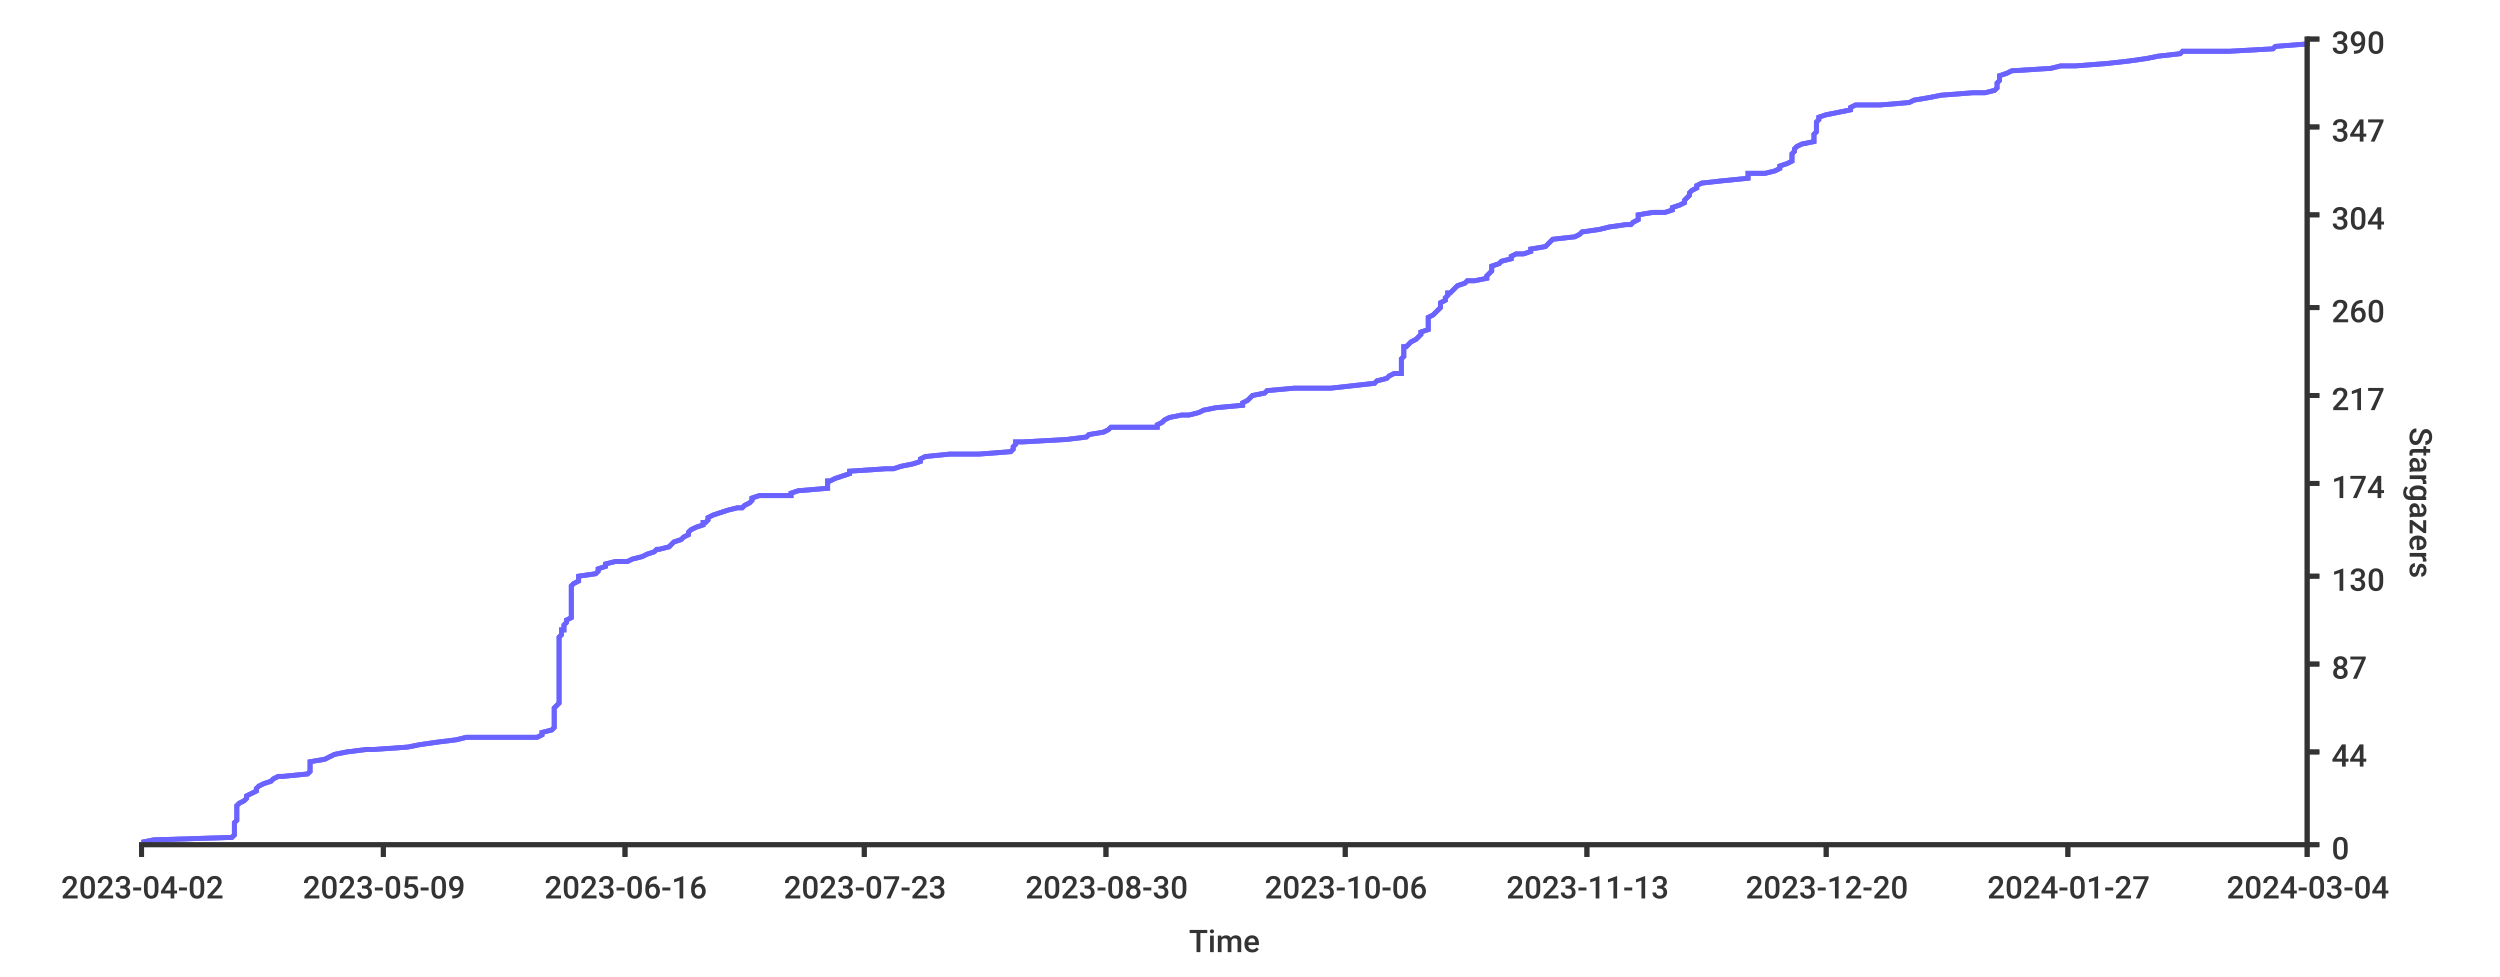
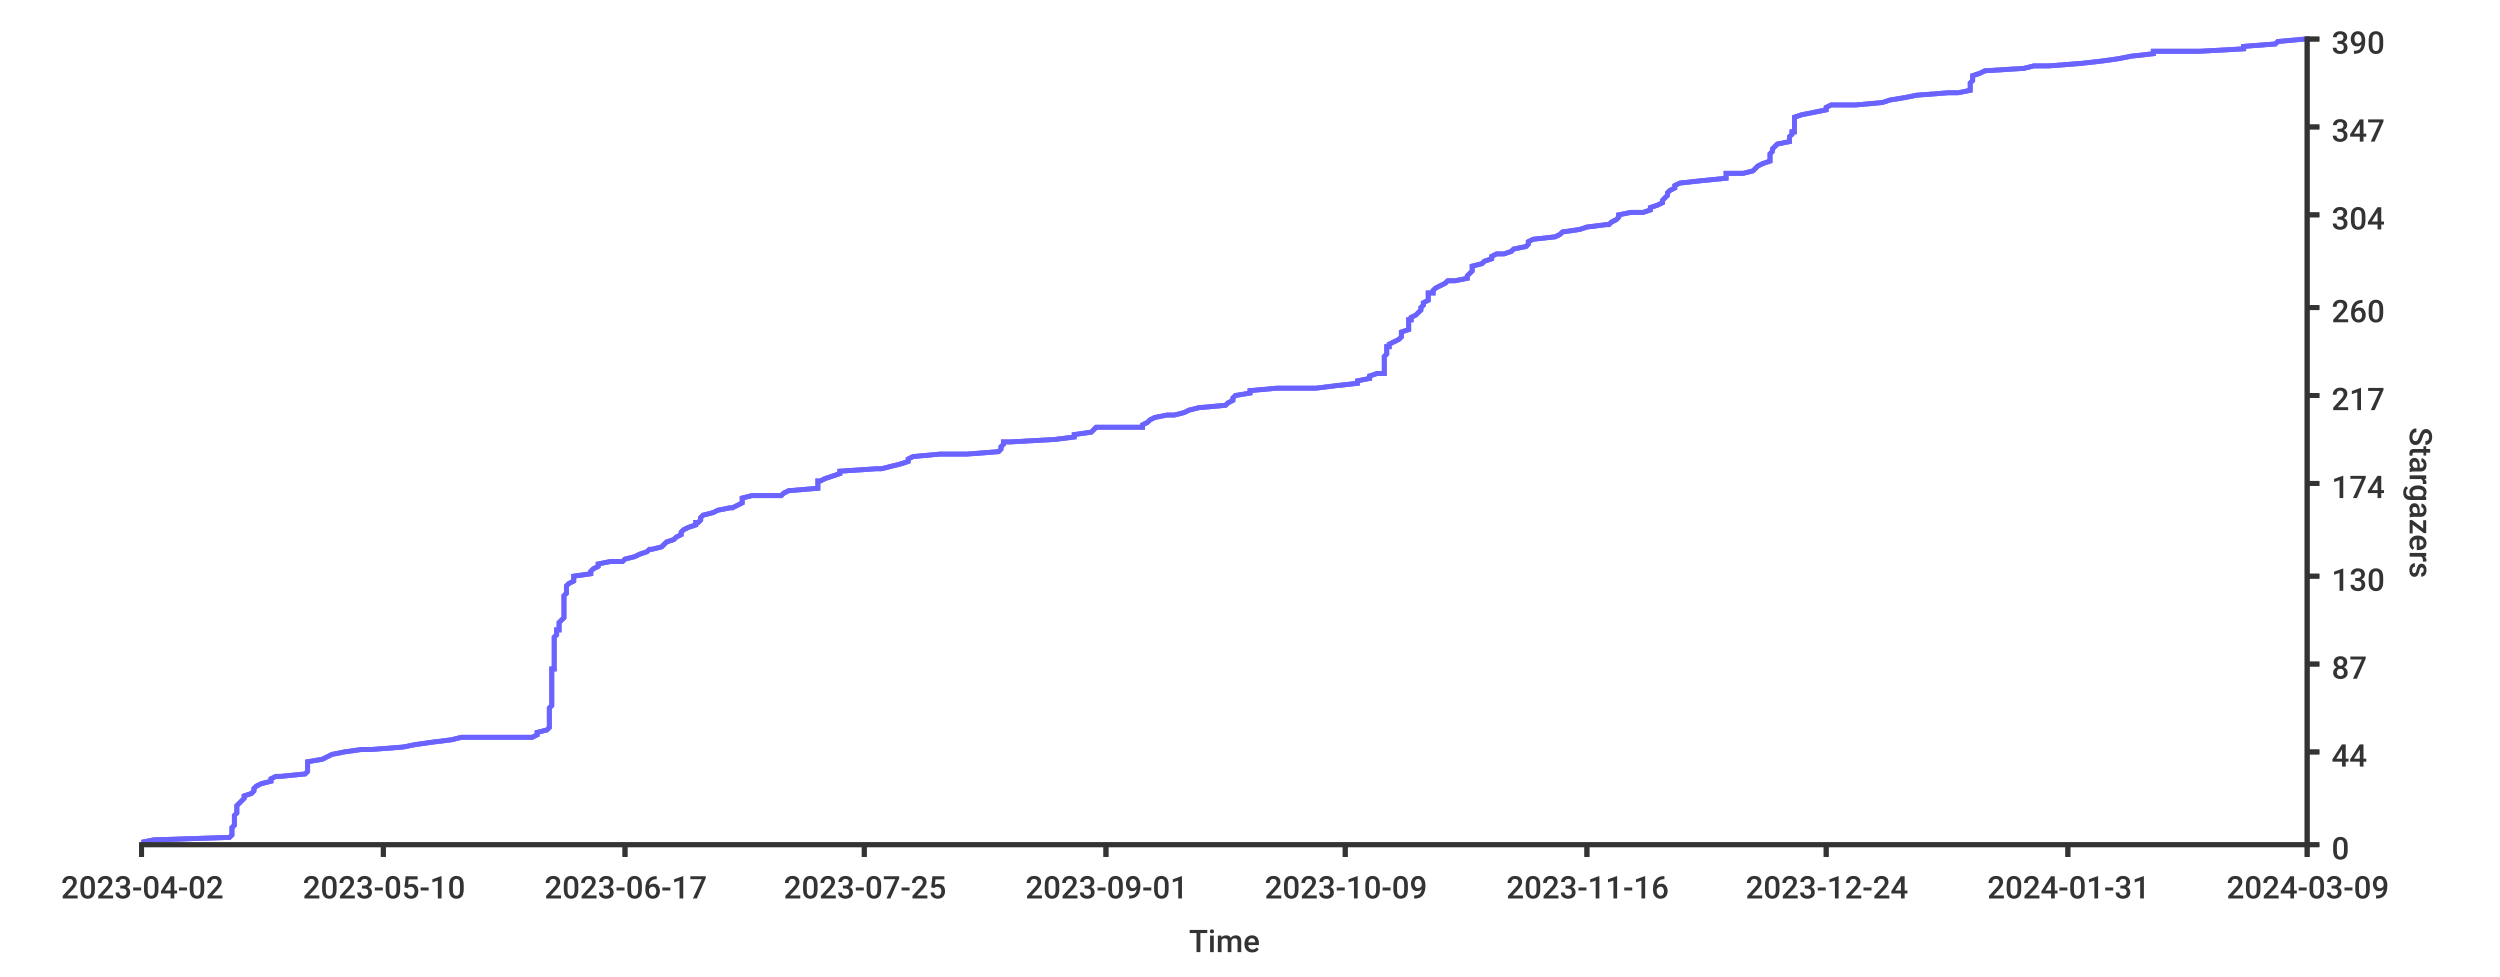
<svg xmlns="http://www.w3.org/2000/svg" width="1024px" height="400px">
  <style type="text/css">
path { fill: none; stroke: rgb(51,51,51); }
path.series { stroke: #6b63ff; }
rect.background { fill: rgb(255,255,255); stroke: none; }

text {
	stroke-width: 0;
	stroke: none;
	fill: rgba(51,51,51,1.0);
	font-size: 12.8px;
	font-family: 'Roboto Medium', sans-serif;
}
</style>
  <rect x="0" y="0" width="1024px" height="400px" class="background" rx="8" />
-   <rect class="background" rx="8" x="0" y="0" width="1024px" height="400px" />
-   <path stroke-width="2" class="series" d="M 58 345 L 63 344 L 95 343 L 96 342 L 96 341 L 96 340 L 96 340 L 96 339 L 96 338 L 96 337 L 97 336 L 97 335 L 97 335 L 97 334 L 97 333 L 97 332 L 97 331 L 97 330 L 98 329 L 98 329 L 100 328 L 101 327 L 101 326 L 103 325 L 105 324 L 105 324 L 105 323 L 106 322 L 108 321 L 111 320 L 112 319 L 114 318 L 116 318 L 126 317 L 127 316 L 127 315 L 127 314 L 127 313 L 127 313 L 127 312 L 133 311 L 135 310 L 137 309 L 142 308 L 150 307 L 153 307 L 167 306 L 172 305 L 179 304 L 187 303 L 191 302 L 220 302 L 222 301 L 222 300 L 226 299 L 227 298 L 227 297 L 227 296 L 227 296 L 227 295 L 227 294 L 227 293 L 227 292 L 227 291 L 227 291 L 227 290 L 228 289 L 229 288 L 229 287 L 229 286 L 229 285 L 229 285 L 229 284 L 229 283 L 229 282 L 229 281 L 229 280 L 229 280 L 229 279 L 229 278 L 229 277 L 229 276 L 229 275 L 229 274 L 229 274 L 229 273 L 229 272 L 229 271 L 229 270 L 229 269 L 229 269 L 229 268 L 229 267 L 229 266 L 229 265 L 229 264 L 229 263 L 229 263 L 229 262 L 229 261 L 230 260 L 230 259 L 230 258 L 231 258 L 231 257 L 231 256 L 232 255 L 232 254 L 234 253 L 234 252 L 234 252 L 234 251 L 234 250 L 234 249 L 234 248 L 234 247 L 234 247 L 234 246 L 234 245 L 234 244 L 234 243 L 234 242 L 234 241 L 234 241 L 234 240 L 235 239 L 237 238 L 237 237 L 237 236 L 237 236 L 244 235 L 245 234 L 245 233 L 248 232 L 248 231 L 252 230 L 257 230 L 259 229 L 263 228 L 265 227 L 268 226 L 269 225 L 270 225 L 274 224 L 275 223 L 276 222 L 279 221 L 280 220 L 282 219 L 282 219 L 282 218 L 283 217 L 285 216 L 288 215 L 288 214 L 289 214 L 290 213 L 290 212 L 292 211 L 295 210 L 298 209 L 302 208 L 304 208 L 305 207 L 307 206 L 308 205 L 308 204 L 311 203 L 324 203 L 324 202 L 327 201 L 339 200 L 339 199 L 339 198 L 339 197 L 340 197 L 342 196 L 345 195 L 348 194 L 348 193 L 363 192 L 366 192 L 369 191 L 374 190 L 377 189 L 377 188 L 379 187 L 389 186 L 401 186 L 414 185 L 415 184 L 415 183 L 416 182 L 416 181 L 419 181 L 437 180 L 445 179 L 446 178 L 452 177 L 454 176 L 455 175 L 474 175 L 474 174 L 476 173 L 477 172 L 479 171 L 484 170 L 487 170 L 491 169 L 493 168 L 498 167 L 509 166 L 509 165 L 511 164 L 511 164 L 512 163 L 513 162 L 518 161 L 519 160 L 530 159 L 545 159 L 554 158 L 563 157 L 564 156 L 568 155 L 569 154 L 571 153 L 574 153 L 574 152 L 574 151 L 574 150 L 574 149 L 574 148 L 574 148 L 574 147 L 575 146 L 575 145 L 575 144 L 575 143 L 575 142 L 576 142 L 577 141 L 578 140 L 580 139 L 581 138 L 582 137 L 582 137 L 582 136 L 585 135 L 585 134 L 585 133 L 585 132 L 585 131 L 585 131 L 585 130 L 587 129 L 588 128 L 589 127 L 590 126 L 590 126 L 590 125 L 590 124 L 592 123 L 592 122 L 593 121 L 593 120 L 594 120 L 595 119 L 596 118 L 597 117 L 600 116 L 601 115 L 604 115 L 609 114 L 609 113 L 610 112 L 611 111 L 611 110 L 611 109 L 611 109 L 614 108 L 615 107 L 619 106 L 619 105 L 621 104 L 624 104 L 627 103 L 627 102 L 633 101 L 634 100 L 635 99 L 636 98 L 636 98 L 645 97 L 647 96 L 648 95 L 655 94 L 659 93 L 666 92 L 668 92 L 669 91 L 671 90 L 671 89 L 671 88 L 677 87 L 682 87 L 685 86 L 685 85 L 688 84 L 690 83 L 690 82 L 690 82 L 691 81 L 692 80 L 692 79 L 693 78 L 695 77 L 695 76 L 695 76 L 697 75 L 706 74 L 716 73 L 716 72 L 716 71 L 723 71 L 727 70 L 729 69 L 729 68 L 732 67 L 734 66 L 734 65 L 734 65 L 734 64 L 734 63 L 735 62 L 735 61 L 736 60 L 736 60 L 738 59 L 743 58 L 743 57 L 743 56 L 743 55 L 744 54 L 744 54 L 744 53 L 744 52 L 744 51 L 744 50 L 745 49 L 745 49 L 745 48 L 748 47 L 753 46 L 758 45 L 758 44 L 760 43 L 770 43 L 782 42 L 784 41 L 790 40 L 795 39 L 808 38 L 813 38 L 817 37 L 818 36 L 818 35 L 818 34 L 819 33 L 819 32 L 819 32 L 819 31 L 822 30 L 824 29 L 840 28 L 844 27 L 850 27 L 863 26 L 872 25 L 879 24 L 884 23 L 893 22 L 894 21 L 913 21 L 931 20 L 932 19 L 945 18 L 945 17" />
-   <path stroke-width="2" class="series" d="M 58 345 L 63 344 L 95 343 L 96 342 L 96 341 L 96 340 L 96 340 L 96 339 L 96 338 L 96 337 L 97 336 L 97 335 L 97 335 L 97 334 L 97 333 L 97 332 L 97 331 L 97 330 L 98 329 L 98 329 L 100 328 L 101 327 L 101 326 L 103 325 L 105 324 L 105 324 L 105 323 L 106 322 L 108 321 L 111 320 L 112 319 L 114 318 L 116 318 L 126 317 L 127 316 L 127 315 L 127 314 L 127 313 L 127 313 L 127 312 L 133 311 L 135 310 L 137 309 L 142 308 L 150 307 L 153 307 L 167 306 L 172 305 L 179 304 L 187 303 L 191 302 L 220 302 L 222 301 L 222 300 L 226 299 L 227 298 L 227 297 L 227 296 L 227 296 L 227 295 L 227 294 L 227 293 L 227 292 L 227 291 L 227 291 L 227 290 L 228 289 L 229 288 L 229 287 L 229 286 L 229 285 L 229 285 L 229 284 L 229 283 L 229 282 L 229 281 L 229 280 L 229 280 L 229 279 L 229 278 L 229 277 L 229 276 L 229 275 L 229 274 L 229 274 L 229 273 L 229 272 L 229 271 L 229 270 L 229 269 L 229 269 L 229 268 L 229 267 L 229 266 L 229 265 L 229 264 L 229 263 L 229 263 L 229 262 L 229 261 L 230 260 L 230 259 L 230 258 L 231 258 L 231 257 L 231 256 L 232 255 L 232 254 L 234 253 L 234 252 L 234 252 L 234 251 L 234 250 L 234 249 L 234 248 L 234 247 L 234 247 L 234 246 L 234 245 L 234 244 L 234 243 L 234 242 L 234 241 L 234 241 L 234 240 L 235 239 L 237 238 L 237 237 L 237 236 L 237 236 L 244 235 L 245 234 L 245 233 L 248 232 L 248 231 L 252 230 L 257 230 L 259 229 L 263 228 L 265 227 L 268 226 L 269 225 L 270 225 L 274 224 L 275 223 L 276 222 L 279 221 L 280 220 L 282 219 L 282 219 L 282 218 L 283 217 L 285 216 L 288 215 L 288 214 L 289 214 L 290 213 L 290 212 L 292 211 L 295 210 L 298 209 L 302 208 L 304 208 L 305 207 L 307 206 L 308 205 L 308 204 L 311 203 L 324 203 L 324 202 L 327 201 L 339 200 L 339 199 L 339 198 L 339 197 L 340 197 L 342 196 L 345 195 L 348 194 L 348 193 L 363 192 L 366 192 L 369 191 L 374 190 L 377 189 L 377 188 L 379 187 L 389 186 L 401 186 L 414 185 L 415 184 L 415 183 L 416 182 L 416 181 L 419 181 L 437 180 L 445 179 L 446 178 L 452 177 L 454 176 L 455 175 L 474 175 L 474 174 L 476 173 L 477 172 L 479 171 L 484 170 L 487 170 L 491 169 L 493 168 L 498 167 L 509 166 L 509 165 L 511 164 L 511 164 L 512 163 L 513 162 L 518 161 L 519 160 L 530 159 L 545 159 L 554 158 L 563 157 L 564 156 L 568 155 L 569 154 L 571 153 L 574 153 L 574 152 L 574 151 L 574 150 L 574 149 L 574 148 L 574 148 L 574 147 L 575 146 L 575 145 L 575 144 L 575 143 L 575 142 L 576 142 L 577 141 L 578 140 L 580 139 L 581 138 L 582 137 L 582 137 L 582 136 L 585 135 L 585 134 L 585 133 L 585 132 L 585 131 L 585 131 L 585 130 L 587 129 L 588 128 L 589 127 L 590 126 L 590 126 L 590 125 L 590 124 L 592 123 L 592 122 L 593 121 L 593 120 L 594 120 L 595 119 L 596 118 L 597 117 L 600 116 L 601 115 L 604 115 L 609 114 L 609 113 L 610 112 L 611 111 L 611 110 L 611 109 L 611 109 L 614 108 L 615 107 L 619 106 L 619 105 L 621 104 L 624 104 L 627 103 L 627 102 L 633 101 L 634 100 L 635 99 L 636 98 L 636 98 L 645 97 L 647 96 L 648 95 L 655 94 L 659 93 L 666 92 L 668 92 L 669 91 L 671 90 L 671 89 L 671 88 L 677 87 L 682 87 L 685 86 L 685 85 L 688 84 L 690 83 L 690 82 L 690 82 L 691 81 L 692 80 L 692 79 L 693 78 L 695 77 L 695 76 L 695 76 L 697 75 L 706 74 L 716 73 L 716 72 L 716 71 L 723 71 L 727 70 L 729 69 L 729 68 L 732 67 L 734 66 L 734 65 L 734 65 L 734 64 L 734 63 L 735 62 L 735 61 L 736 60 L 736 60 L 738 59 L 743 58 L 743 57 L 743 56 L 743 55 L 744 54 L 744 54 L 744 53 L 744 52 L 744 51 L 744 50 L 745 49 L 745 49 L 745 48 L 748 47 L 753 46 L 758 45 L 758 44 L 760 43 L 770 43 L 782 42 L 784 41 L 790 40 L 795 39 L 808 38 L 813 38 L 817 37 L 818 36 L 818 35 L 818 34 L 819 33 L 819 32 L 819 32 L 819 31 L 822 30 L 824 29 L 840 28 L 844 27 L 850 27 L 863 26 L 872 25 L 879 24 L 884 23 L 893 22 L 894 21 L 913 21 L 931 20 L 932 19 L 945 18 L 945 17" />
+   <rect height="400px" class="background" rx="8" x="0" y="0" width="1024px" />
+   <path stroke-width="2" class="series" d="M 58 345 L 63 344 L 94 343 L 95 342 L 95 341 L 95 340 L 95 340 L 95 339 L 96 338 L 96 337 L 96 336 L 96 335 L 96 335 L 96 334 L 97 333 L 97 332 L 97 331 L 97 330 L 98 329 L 98 329 L 99 328 L 100 327 L 100 326 L 103 325 L 104 324 L 104 324 L 104 323 L 105 322 L 107 321 L 111 320 L 111 319 L 113 318 L 115 318 L 125 317 L 126 316 L 126 315 L 126 314 L 126 313 L 126 313 L 126 312 L 132 311 L 134 310 L 136 309 L 141 308 L 148 307 L 152 307 L 165 306 L 170 305 L 177 304 L 185 303 L 189 302 L 218 302 L 220 301 L 220 300 L 224 299 L 225 298 L 225 297 L 225 296 L 225 296 L 225 295 L 225 294 L 225 293 L 225 292 L 225 291 L 225 291 L 225 290 L 226 289 L 226 288 L 226 287 L 226 286 L 226 285 L 226 285 L 226 284 L 226 283 L 226 282 L 226 281 L 226 280 L 226 280 L 226 279 L 226 278 L 226 277 L 226 276 L 226 275 L 226 274 L 227 274 L 227 273 L 227 272 L 227 271 L 227 270 L 227 269 L 227 269 L 227 268 L 227 267 L 227 266 L 227 265 L 227 264 L 227 263 L 227 263 L 227 262 L 227 261 L 228 260 L 228 259 L 228 258 L 229 258 L 229 257 L 229 256 L 229 255 L 230 254 L 231 253 L 231 252 L 231 252 L 231 251 L 231 250 L 231 249 L 231 248 L 231 247 L 231 247 L 231 246 L 231 245 L 231 244 L 232 243 L 232 242 L 232 241 L 232 241 L 232 240 L 233 239 L 235 238 L 235 237 L 235 236 L 235 236 L 242 235 L 242 234 L 243 233 L 245 232 L 245 231 L 250 230 L 255 230 L 256 229 L 260 228 L 262 227 L 265 226 L 266 225 L 267 225 L 271 224 L 272 223 L 273 222 L 276 221 L 277 220 L 279 219 L 279 219 L 279 218 L 280 217 L 282 216 L 285 215 L 285 214 L 286 214 L 287 213 L 287 212 L 288 211 L 292 210 L 294 209 L 299 208 L 300 208 L 302 207 L 304 206 L 304 205 L 304 204 L 308 203 L 320 203 L 321 202 L 323 201 L 335 200 L 335 199 L 335 198 L 335 197 L 336 197 L 338 196 L 341 195 L 344 194 L 344 193 L 359 192 L 361 192 L 365 191 L 369 190 L 372 189 L 372 188 L 374 187 L 385 186 L 396 186 L 409 185 L 410 184 L 410 183 L 411 182 L 411 181 L 414 181 L 432 180 L 440 179 L 440 178 L 447 177 L 448 176 L 449 175 L 468 175 L 468 174 L 470 173 L 471 172 L 473 171 L 478 170 L 481 170 L 485 169 L 487 168 L 491 167 L 502 166 L 503 165 L 505 164 L 505 164 L 505 163 L 506 162 L 512 161 L 512 160 L 523 159 L 539 159 L 547 158 L 556 157 L 556 156 L 561 155 L 561 154 L 564 153 L 567 153 L 567 152 L 567 151 L 567 150 L 567 149 L 567 148 L 567 148 L 567 147 L 567 146 L 568 145 L 568 144 L 568 143 L 568 142 L 569 142 L 569 141 L 571 140 L 573 139 L 574 138 L 574 137 L 574 137 L 574 136 L 577 135 L 577 134 L 577 133 L 577 132 L 577 131 L 578 131 L 578 130 L 580 129 L 581 128 L 582 127 L 582 126 L 582 126 L 583 125 L 583 124 L 585 123 L 585 122 L 585 121 L 585 120 L 587 120 L 587 119 L 588 118 L 590 117 L 592 116 L 593 115 L 596 115 L 601 114 L 601 113 L 602 112 L 603 111 L 603 110 L 603 109 L 603 109 L 607 108 L 608 107 L 611 106 L 611 105 L 613 104 L 616 104 L 619 103 L 620 102 L 625 101 L 626 100 L 626 99 L 628 98 L 628 98 L 637 97 L 639 96 L 640 95 L 647 94 L 650 93 L 658 92 L 659 92 L 660 91 L 662 90 L 663 89 L 663 88 L 668 87 L 673 87 L 676 86 L 676 85 L 679 84 L 681 83 L 681 82 L 681 82 L 682 81 L 683 80 L 683 79 L 684 78 L 686 77 L 686 76 L 686 76 L 688 75 L 697 74 L 707 73 L 707 72 L 707 71 L 714 71 L 718 70 L 719 69 L 720 68 L 722 67 L 725 66 L 725 65 L 725 65 L 725 64 L 725 63 L 726 62 L 726 61 L 727 60 L 727 60 L 728 59 L 733 58 L 733 57 L 733 56 L 734 55 L 734 54 L 735 54 L 735 53 L 735 52 L 735 51 L 735 50 L 735 49 L 735 49 L 735 48 L 738 47 L 743 46 L 748 45 L 748 44 L 750 43 L 760 43 L 771 42 L 774 41 L 780 40 L 785 39 L 798 38 L 802 38 L 807 37 L 807 36 L 807 35 L 807 34 L 808 33 L 808 32 L 808 32 L 808 31 L 811 30 L 813 29 L 829 28 L 833 27 L 839 27 L 852 26 L 861 25 L 868 24 L 873 23 L 882 22 L 882 21 L 901 21 L 919 20 L 919 19 L 932 18 L 933 17 L 944 16 L 945 16" />
+   <path stroke-width="2" class="series" d="M 58 345 L 63 344 L 94 343 L 95 342 L 95 341 L 95 340 L 95 340 L 95 339 L 96 338 L 96 337 L 96 336 L 96 335 L 96 335 L 96 334 L 97 333 L 97 332 L 97 331 L 97 330 L 98 329 L 98 329 L 99 328 L 100 327 L 100 326 L 103 325 L 104 324 L 104 324 L 104 323 L 105 322 L 107 321 L 111 320 L 111 319 L 113 318 L 115 318 L 125 317 L 126 316 L 126 315 L 126 314 L 126 313 L 126 313 L 126 312 L 132 311 L 134 310 L 136 309 L 141 308 L 148 307 L 152 307 L 165 306 L 170 305 L 177 304 L 185 303 L 189 302 L 218 302 L 220 301 L 220 300 L 224 299 L 225 298 L 225 297 L 225 296 L 225 296 L 225 295 L 225 294 L 225 293 L 225 292 L 225 291 L 225 291 L 225 290 L 226 289 L 226 288 L 226 287 L 226 286 L 226 285 L 226 285 L 226 284 L 226 283 L 226 282 L 226 281 L 226 280 L 226 280 L 226 279 L 226 278 L 226 277 L 226 276 L 226 275 L 226 274 L 227 274 L 227 273 L 227 272 L 227 271 L 227 270 L 227 269 L 227 269 L 227 268 L 227 267 L 227 266 L 227 265 L 227 264 L 227 263 L 227 263 L 227 262 L 227 261 L 228 260 L 228 259 L 228 258 L 229 258 L 229 257 L 229 256 L 229 255 L 230 254 L 231 253 L 231 252 L 231 252 L 231 251 L 231 250 L 231 249 L 231 248 L 231 247 L 231 247 L 231 246 L 231 245 L 231 244 L 232 243 L 232 242 L 232 241 L 232 241 L 232 240 L 233 239 L 235 238 L 235 237 L 235 236 L 235 236 L 242 235 L 242 234 L 243 233 L 245 232 L 245 231 L 250 230 L 255 230 L 256 229 L 260 228 L 262 227 L 265 226 L 266 225 L 267 225 L 271 224 L 272 223 L 273 222 L 276 221 L 277 220 L 279 219 L 279 219 L 279 218 L 280 217 L 282 216 L 285 215 L 285 214 L 286 214 L 287 213 L 287 212 L 288 211 L 292 210 L 294 209 L 299 208 L 300 208 L 302 207 L 304 206 L 304 205 L 304 204 L 308 203 L 320 203 L 321 202 L 323 201 L 335 200 L 335 199 L 335 198 L 335 197 L 336 197 L 338 196 L 341 195 L 344 194 L 344 193 L 359 192 L 361 192 L 365 191 L 369 190 L 372 189 L 372 188 L 374 187 L 385 186 L 396 186 L 409 185 L 410 184 L 410 183 L 411 182 L 411 181 L 414 181 L 432 180 L 440 179 L 440 178 L 447 177 L 448 176 L 449 175 L 468 175 L 468 174 L 470 173 L 471 172 L 473 171 L 478 170 L 481 170 L 485 169 L 487 168 L 491 167 L 502 166 L 503 165 L 505 164 L 505 164 L 505 163 L 506 162 L 512 161 L 512 160 L 523 159 L 539 159 L 547 158 L 556 157 L 556 156 L 561 155 L 561 154 L 564 153 L 567 153 L 567 152 L 567 151 L 567 150 L 567 149 L 567 148 L 567 148 L 567 147 L 567 146 L 568 145 L 568 144 L 568 143 L 568 142 L 569 142 L 569 141 L 571 140 L 573 139 L 574 138 L 574 137 L 574 137 L 574 136 L 577 135 L 577 134 L 577 133 L 577 132 L 577 131 L 578 131 L 578 130 L 580 129 L 581 128 L 582 127 L 582 126 L 582 126 L 583 125 L 583 124 L 585 123 L 585 122 L 585 121 L 585 120 L 587 120 L 587 119 L 588 118 L 590 117 L 592 116 L 593 115 L 596 115 L 601 114 L 601 113 L 602 112 L 603 111 L 603 110 L 603 109 L 603 109 L 607 108 L 608 107 L 611 106 L 611 105 L 613 104 L 616 104 L 619 103 L 620 102 L 625 101 L 626 100 L 626 99 L 628 98 L 628 98 L 637 97 L 639 96 L 640 95 L 647 94 L 650 93 L 658 92 L 659 92 L 660 91 L 662 90 L 663 89 L 663 88 L 668 87 L 673 87 L 676 86 L 676 85 L 679 84 L 681 83 L 681 82 L 681 82 L 682 81 L 683 80 L 683 79 L 684 78 L 686 77 L 686 76 L 686 76 L 688 75 L 697 74 L 707 73 L 707 72 L 707 71 L 714 71 L 718 70 L 719 69 L 720 68 L 722 67 L 725 66 L 725 65 L 725 65 L 725 64 L 725 63 L 726 62 L 726 61 L 727 60 L 727 60 L 728 59 L 733 58 L 733 57 L 733 56 L 734 55 L 734 54 L 735 54 L 735 53 L 735 52 L 735 51 L 735 50 L 735 49 L 735 49 L 735 48 L 738 47 L 743 46 L 748 45 L 748 44 L 750 43 L 760 43 L 771 42 L 774 41 L 780 40 L 785 39 L 798 38 L 802 38 L 807 37 L 807 36 L 807 35 L 807 34 L 808 33 L 808 32 L 808 32 L 808 31 L 811 30 L 813 29 L 829 28 L 833 27 L 839 27 L 852 26 L 861 25 L 868 24 L 873 23 L 882 22 L 882 21 L 901 21 L 919 20 L 919 19 L 932 18 L 933 17 L 944 16 L 945 16" />
  <path stroke-width="2" d="M 945 346 L 945 15" />
-   <path d="M 945 346 L 945 15" stroke-width="2" />
+   <path stroke-width="2" d="M 945 346 L 945 15" />
+   <path stroke-width="2" d="M 945 346 L 950 346" />
  <path d="M 945 346 L 950 346" stroke-width="2" />
-   <path stroke-width="2" d="M 945 346 L 950 346" />
-   <text x="955" y="352">0</text>
+   <text y="352" x="955">0</text>
  <path stroke-width="2" d="M 945 308 L 950 308" />
  <path stroke-width="2" d="M 945 308 L 950 308" />
  <text y="314" x="955">44</text>
  <path stroke-width="2" d="M 945 272 L 950 272" />
-   <path d="M 945 272 L 950 272" stroke-width="2" />
+   <path stroke-width="2" d="M 945 272 L 950 272" />
  <text x="955" y="278">87</text>
  <path stroke-width="2" d="M 945 236 L 950 236" />
  <path stroke-width="2" d="M 945 236 L 950 236" />
  <text x="955" y="242">130</text>
  <path stroke-width="2" d="M 945 198 L 950 198" />
  <path stroke-width="2" d="M 945 198 L 950 198" />
-   <text x="955" y="204">174</text>
-   <path d="M 945 162 L 950 162" stroke-width="2" />
-   <path d="M 945 162 L 950 162" stroke-width="2" />
+   <text y="204" x="955">174</text>
+   <path stroke-width="2" d="M 945 162 L 950 162" />
+   <path stroke-width="2" d="M 945 162 L 950 162" />
  <text x="955" y="168">217</text>
+   <path d="M 945 126 L 950 126" stroke-width="2" />
  <path stroke-width="2" d="M 945 126 L 950 126" />
-   <path stroke-width="2" d="M 945 126 L 950 126" />
-   <text y="132" x="955">260</text>
+   <text x="955" y="132">260</text>
  <path stroke-width="2" d="M 945 88 L 950 88" />
  <path stroke-width="2" d="M 945 88 L 950 88" />
  <text x="955" y="94">304</text>
  <path stroke-width="2" d="M 945 52 L 950 52" />
  <path stroke-width="2" d="M 945 52 L 950 52" />
-   <text x="955" y="58">347</text>
-   <path d="M 945 16 L 950 16" stroke-width="2" />
+   <text y="58" x="955">347</text>
+   <path stroke-width="2" d="M 945 16 L 950 16" />
  <path stroke-width="2" d="M 945 16 L 950 16" />
  <text x="955" y="22">390</text>
-   <text x="987" y="175" transform="rotate(90.00,987,175)">Stargazers</text>
+   <text transform="rotate(90.00,987,175)" x="987" y="175">Stargazers</text>
  <path stroke-width="2" d="M 57 346 L 945 346" />
  <path stroke-width="2" d="M 57 346 L 945 346" />
  <path stroke-width="2" d="M 58 346 L 58 351" />
-   <path stroke-width="2" d="M 58 346 L 58 351" />
+   <path d="M 58 346 L 58 351" stroke-width="2" />
  <text x="25" y="368">2023-04-02</text>
+   <path d="M 157 346 L 157 351" stroke-width="2" />
  <path stroke-width="2" d="M 157 346 L 157 351" />
-   <path stroke-width="2" d="M 157 346 L 157 351" />
-   <text x="124" y="368">2023-05-09</text>
+   <text x="124" y="368">2023-05-10</text>
  <path d="M 256 346 L 256 351" stroke-width="2" />
-   <path d="M 256 346 L 256 351" stroke-width="2" />
-   <text x="223" y="368">2023-06-16</text>
+   <path stroke-width="2" d="M 256 346 L 256 351" />
+   <text x="223" y="368">2023-06-17</text>
  <path stroke-width="2" d="M 354 346 L 354 351" />
  <path stroke-width="2" d="M 354 346 L 354 351" />
-   <text x="321" y="368">2023-07-23</text>
+   <text x="321" y="368">2023-07-25</text>
  <path stroke-width="2" d="M 453 346 L 453 351" />
  <path stroke-width="2" d="M 453 346 L 453 351" />
-   <text x="420" y="368">2023-08-30</text>
+   <text y="368" x="420">2023-09-01</text>
  <path stroke-width="2" d="M 551 346 L 551 351" />
  <path stroke-width="2" d="M 551 346 L 551 351" />
-   <text x="518" y="368">2023-10-06</text>
+   <text x="518" y="368">2023-10-09</text>
  <path stroke-width="2" d="M 650 346 L 650 351" />
  <path stroke-width="2" d="M 650 346 L 650 351" />
-   <text x="617" y="368">2023-11-13</text>
+   <text x="617" y="368">2023-11-16</text>
  <path stroke-width="2" d="M 748 346 L 748 351" />
-   <path stroke-width="2" d="M 748 346 L 748 351" />
-   <text x="715" y="368">2023-12-20</text>
+   <path d="M 748 346 L 748 351" stroke-width="2" />
+   <text x="715" y="368">2023-12-24</text>
  <path stroke-width="2" d="M 847 346 L 847 351" />
  <path stroke-width="2" d="M 847 346 L 847 351" />
-   <text x="814" y="368">2024-01-27</text>
+   <text x="814" y="368">2024-01-31</text>
  <path stroke-width="2" d="M 945 346 L 945 351" />
  <path stroke-width="2" d="M 945 346 L 945 351" />
-   <text x="912" y="368">2024-03-04</text>
-   <text x="487" y="390">Time</text>
+   <text x="912" y="368">2024-03-09</text>
+   <text y="390" x="487">Time</text>
</svg>
